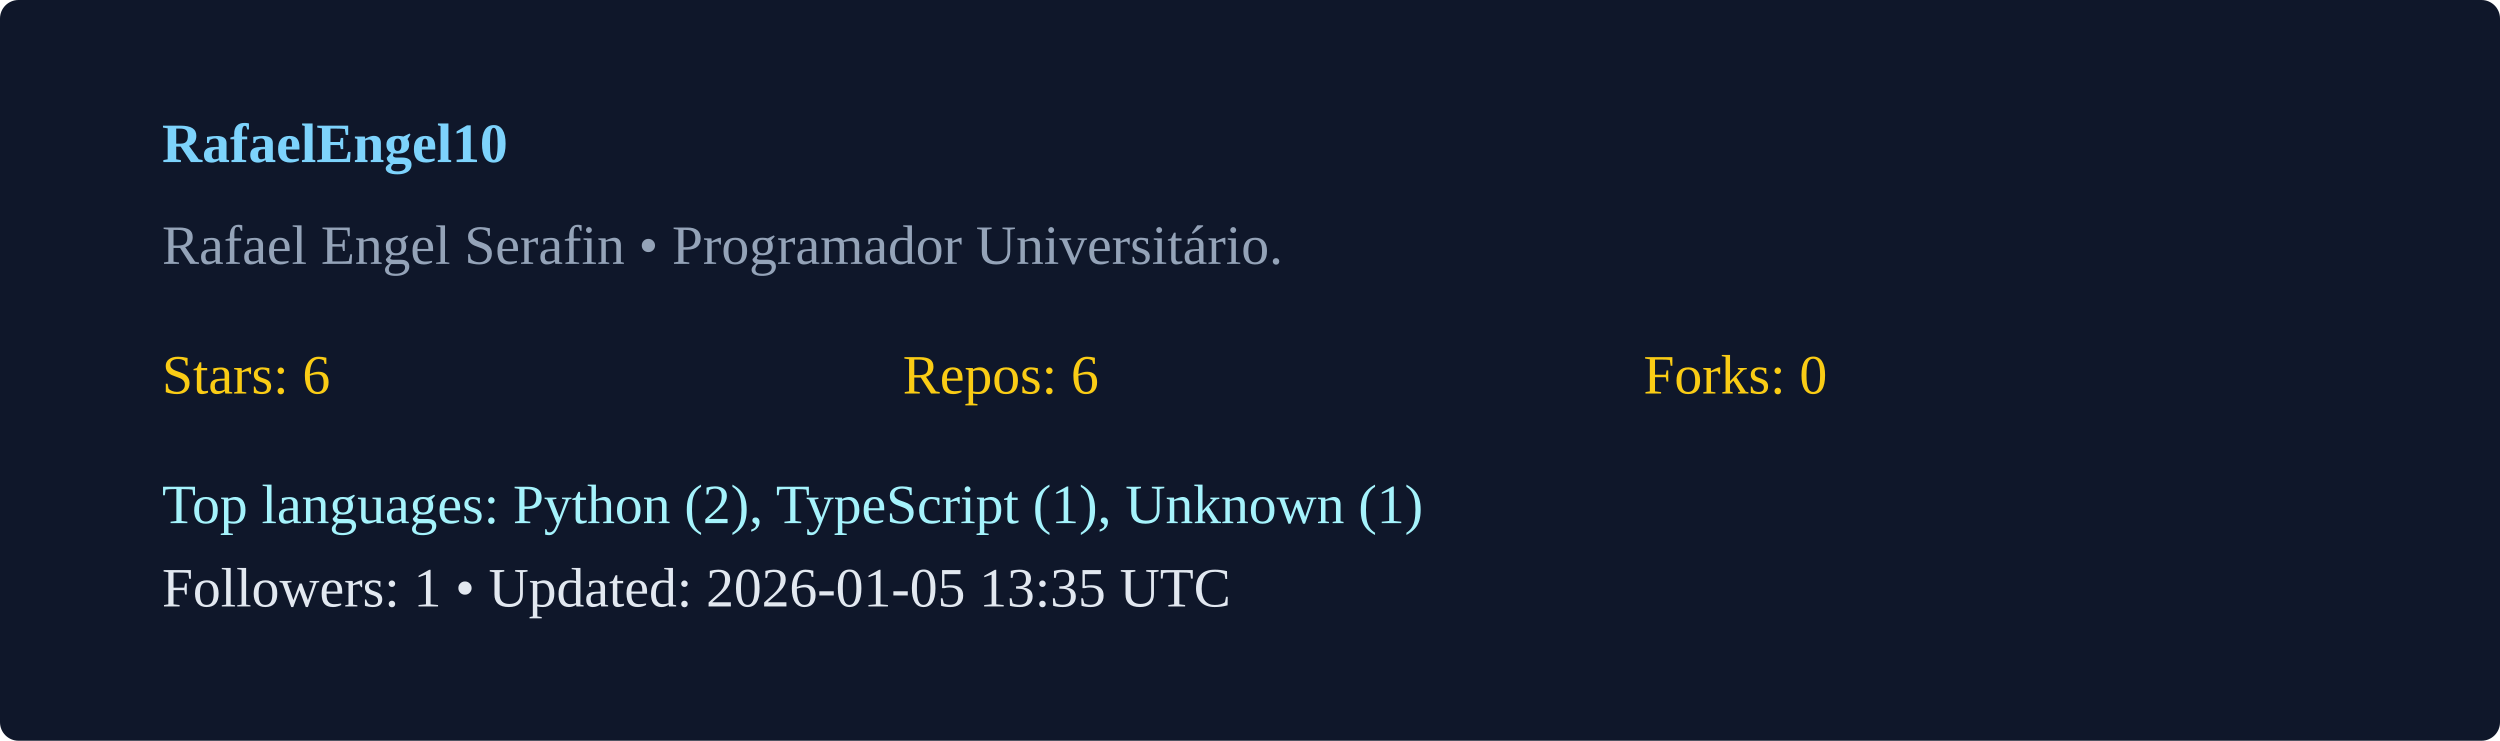
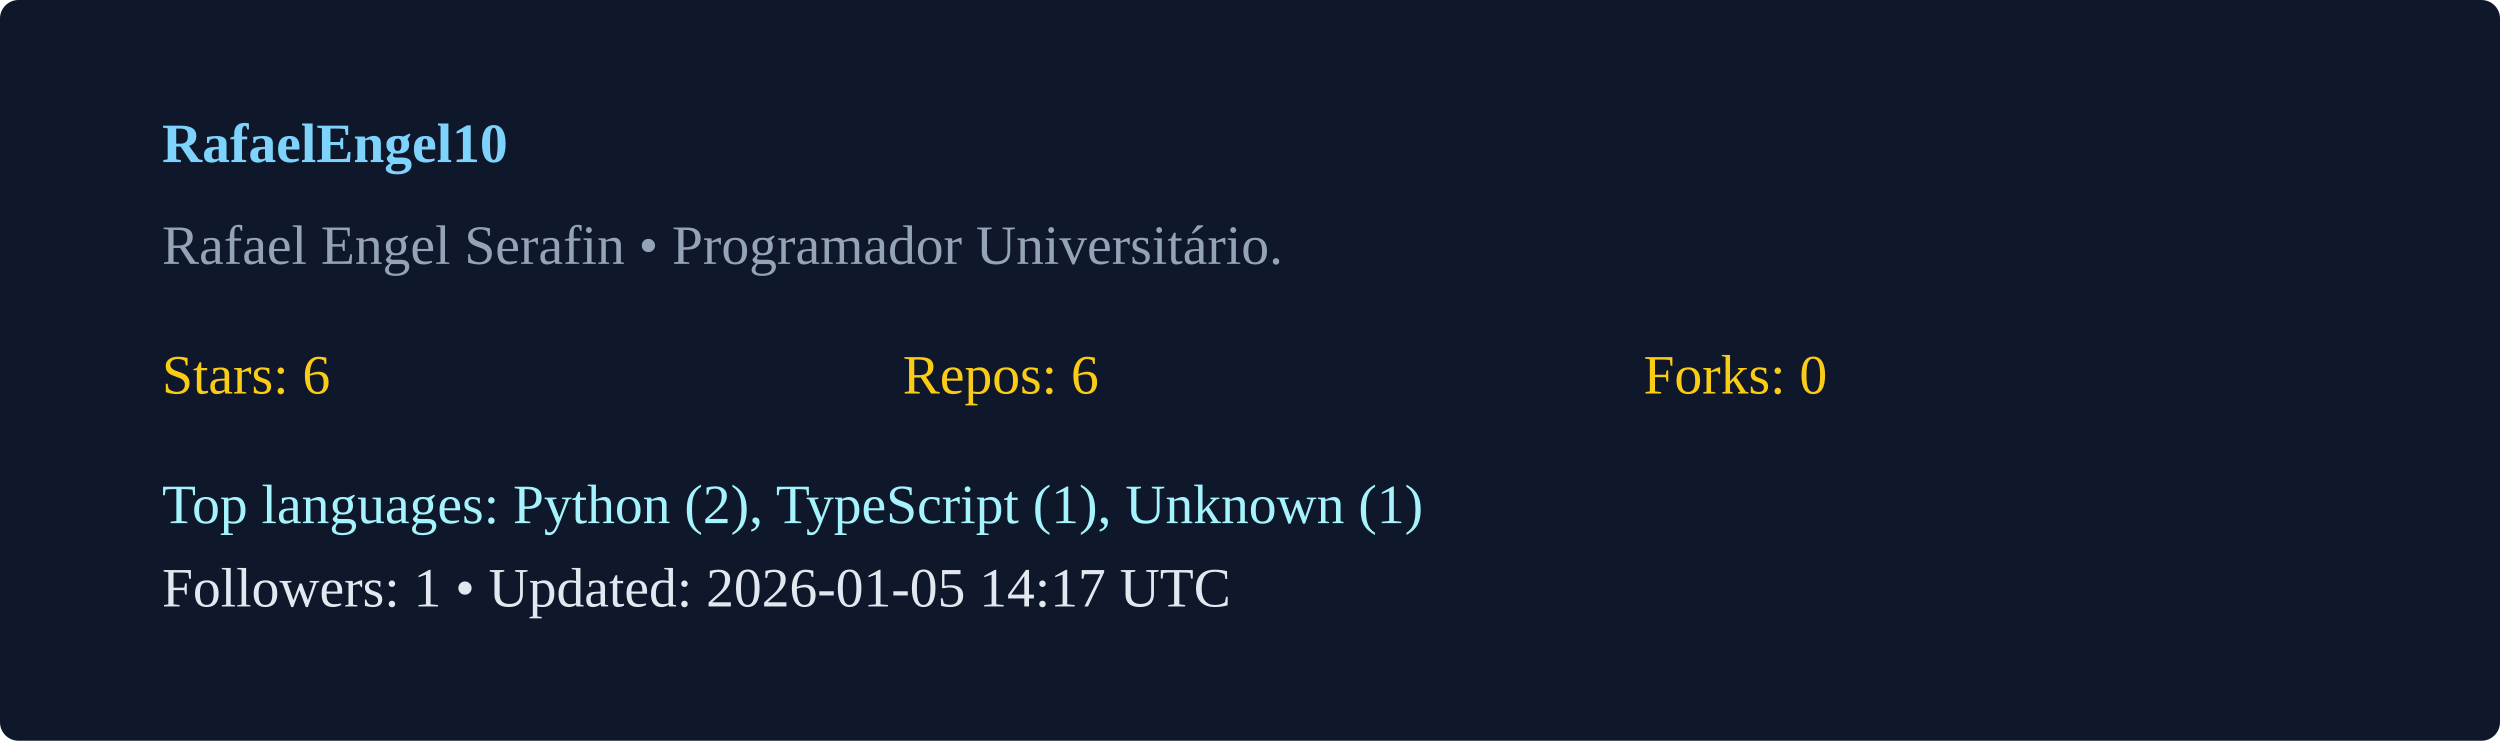
<svg xmlns="http://www.w3.org/2000/svg" width="540" height="160" viewBox="0 0 540 160">
  <rect width="100%" height="100%" rx="4" fill="#0f172a" />
  <g transform="translate(35,35)">
    <text x="0" y="0" fill="#7dd3fc" font-weight="600">RafaelEngel10</text>
    <text x="0" y="22" fill="#94a3b8">Rafael Engel Serafin  • Programador Universitário. </text>
    <g transform="translate(0,50)">
      <text x="0" y="0" fill="#facc15">Stars: 6</text>
      <text x="160" y="0" fill="#facc15">Repos: 6</text>
      <text x="320" y="0" fill="#facc15">Forks: 0</text>
      <text x="0" y="28" fill="#a5f3fc">Top languages: Python (2), TypeScript (1), Unknown (1)</text>
-       <text x="0" y="46" fill="#e2e8f0">Followers: 1 • Updated: 2026-01-05 13:35 UTC</text>
+       <text x="0" y="46" fill="#e2e8f0">Followers: 1 • Updated: 2026-01-05 14:17 UTC</text>
    </g>
  </g>
</svg>
